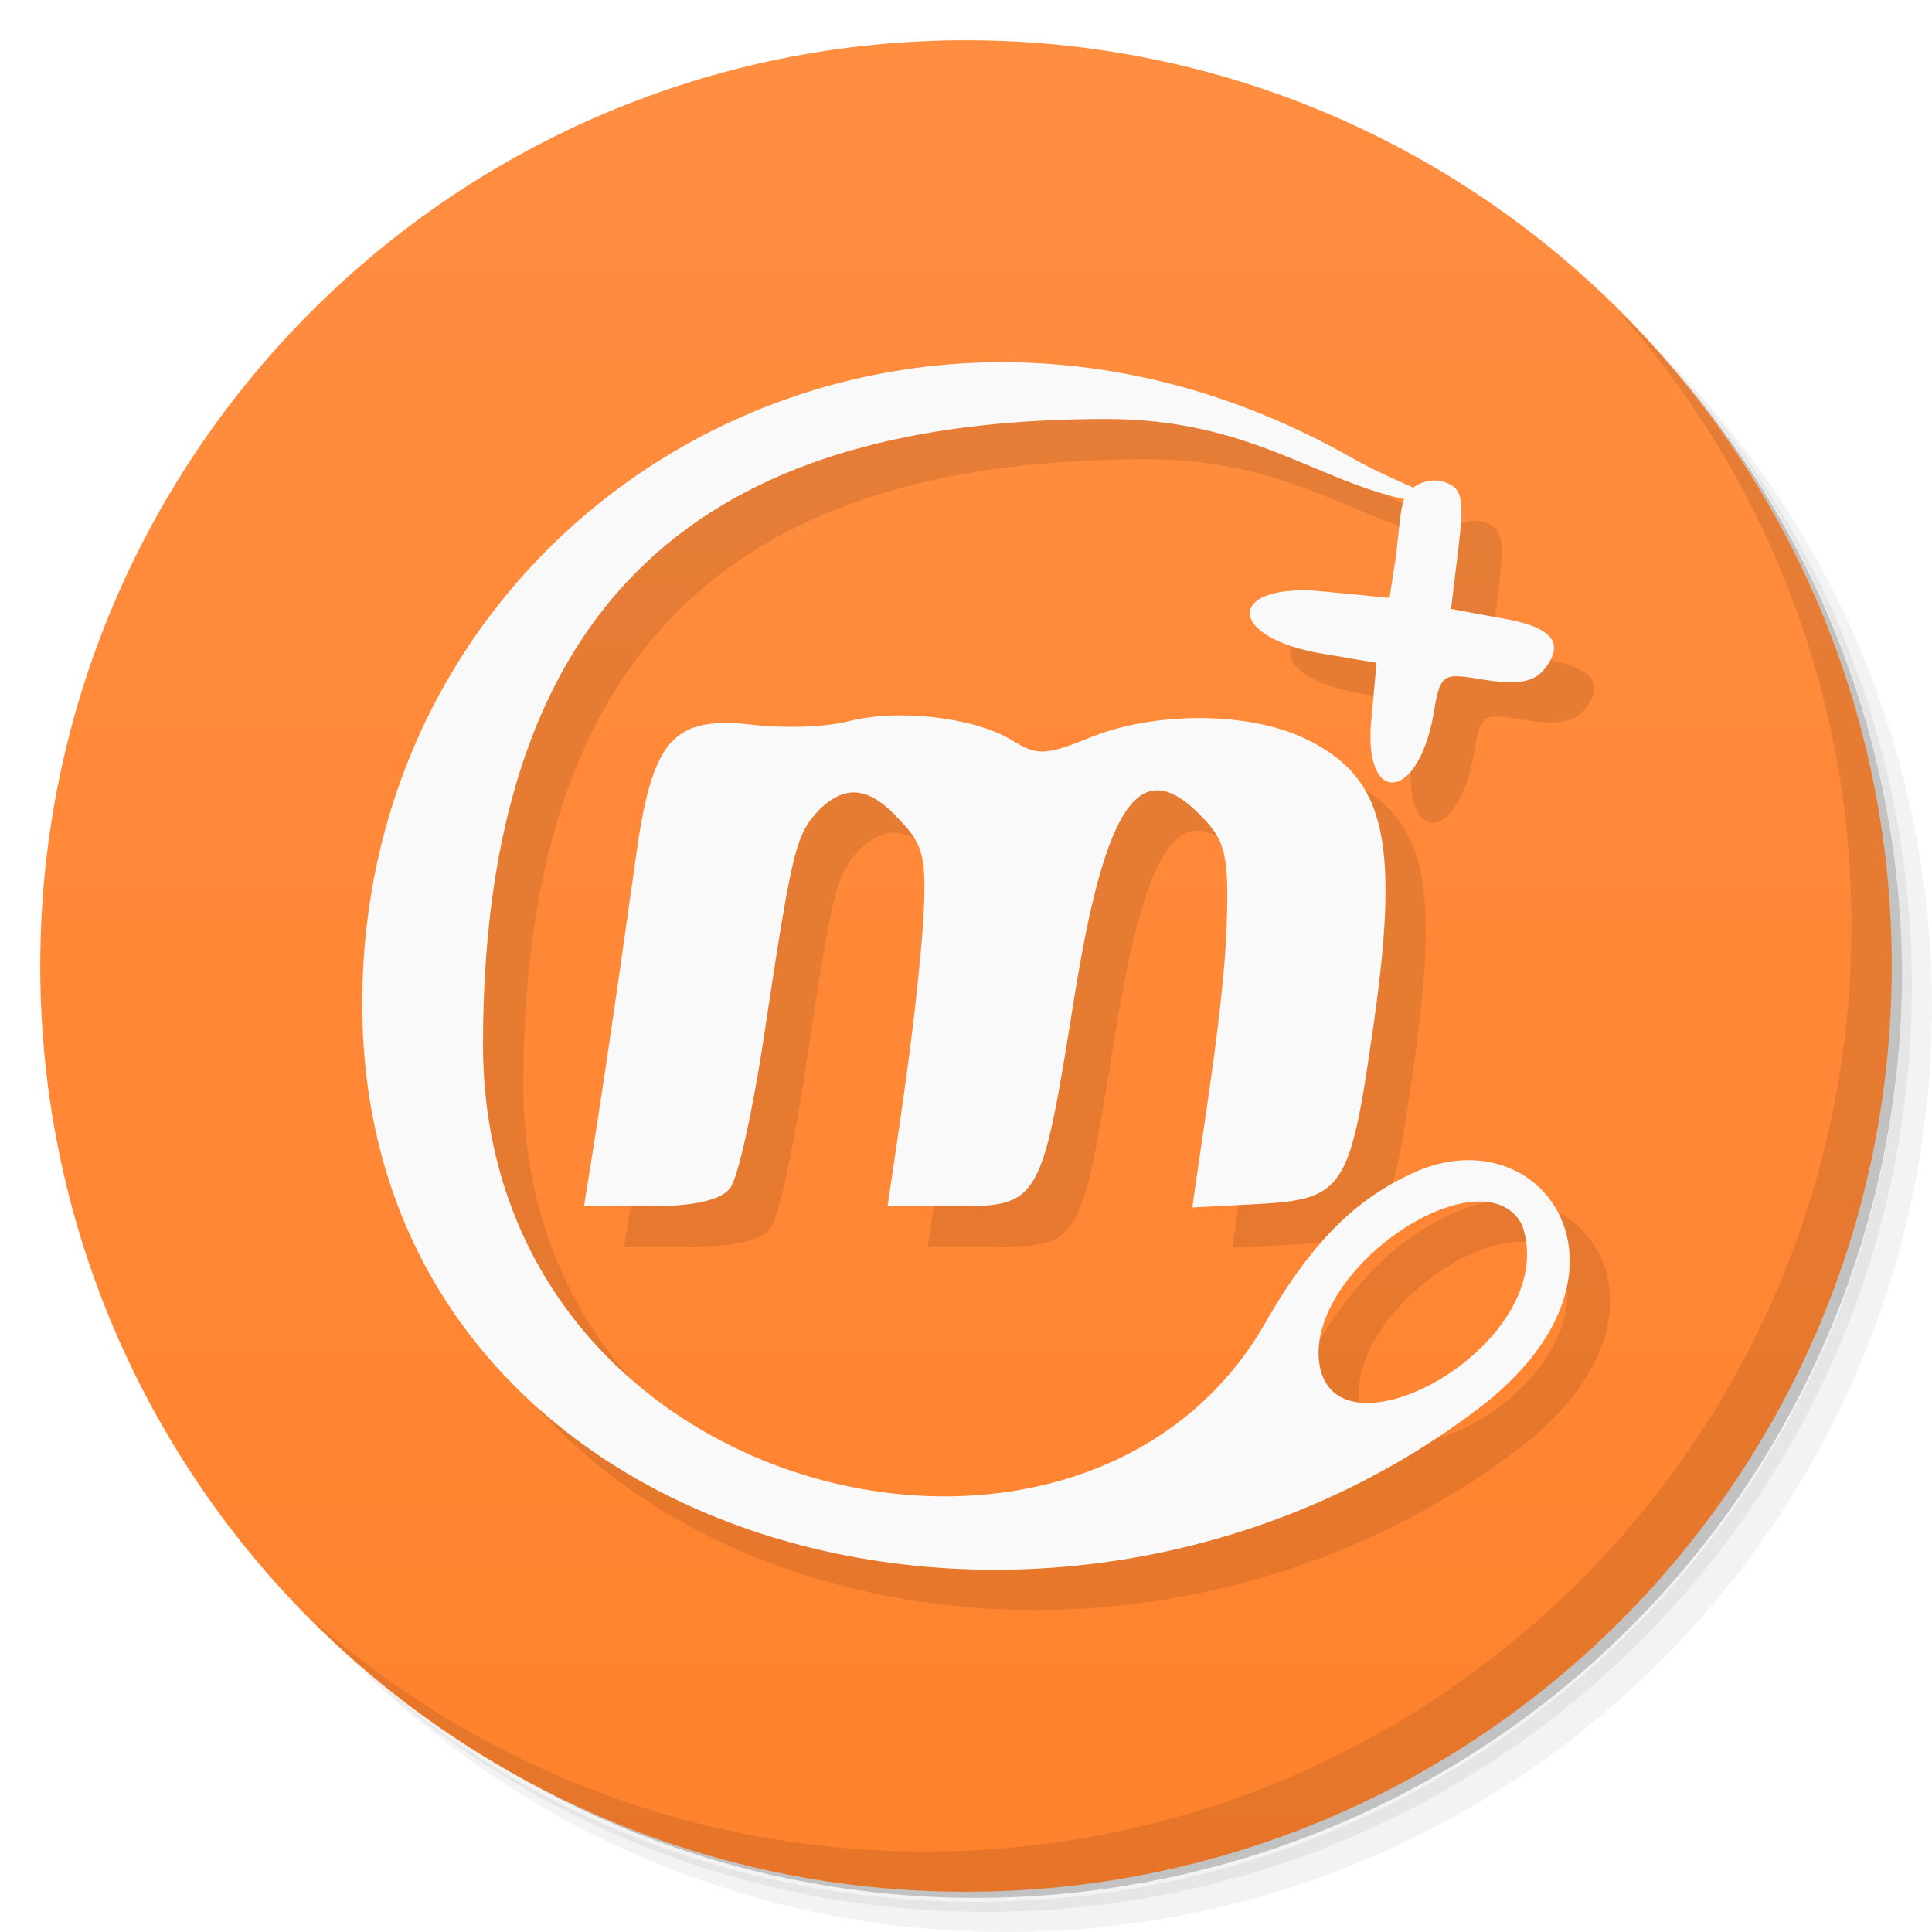
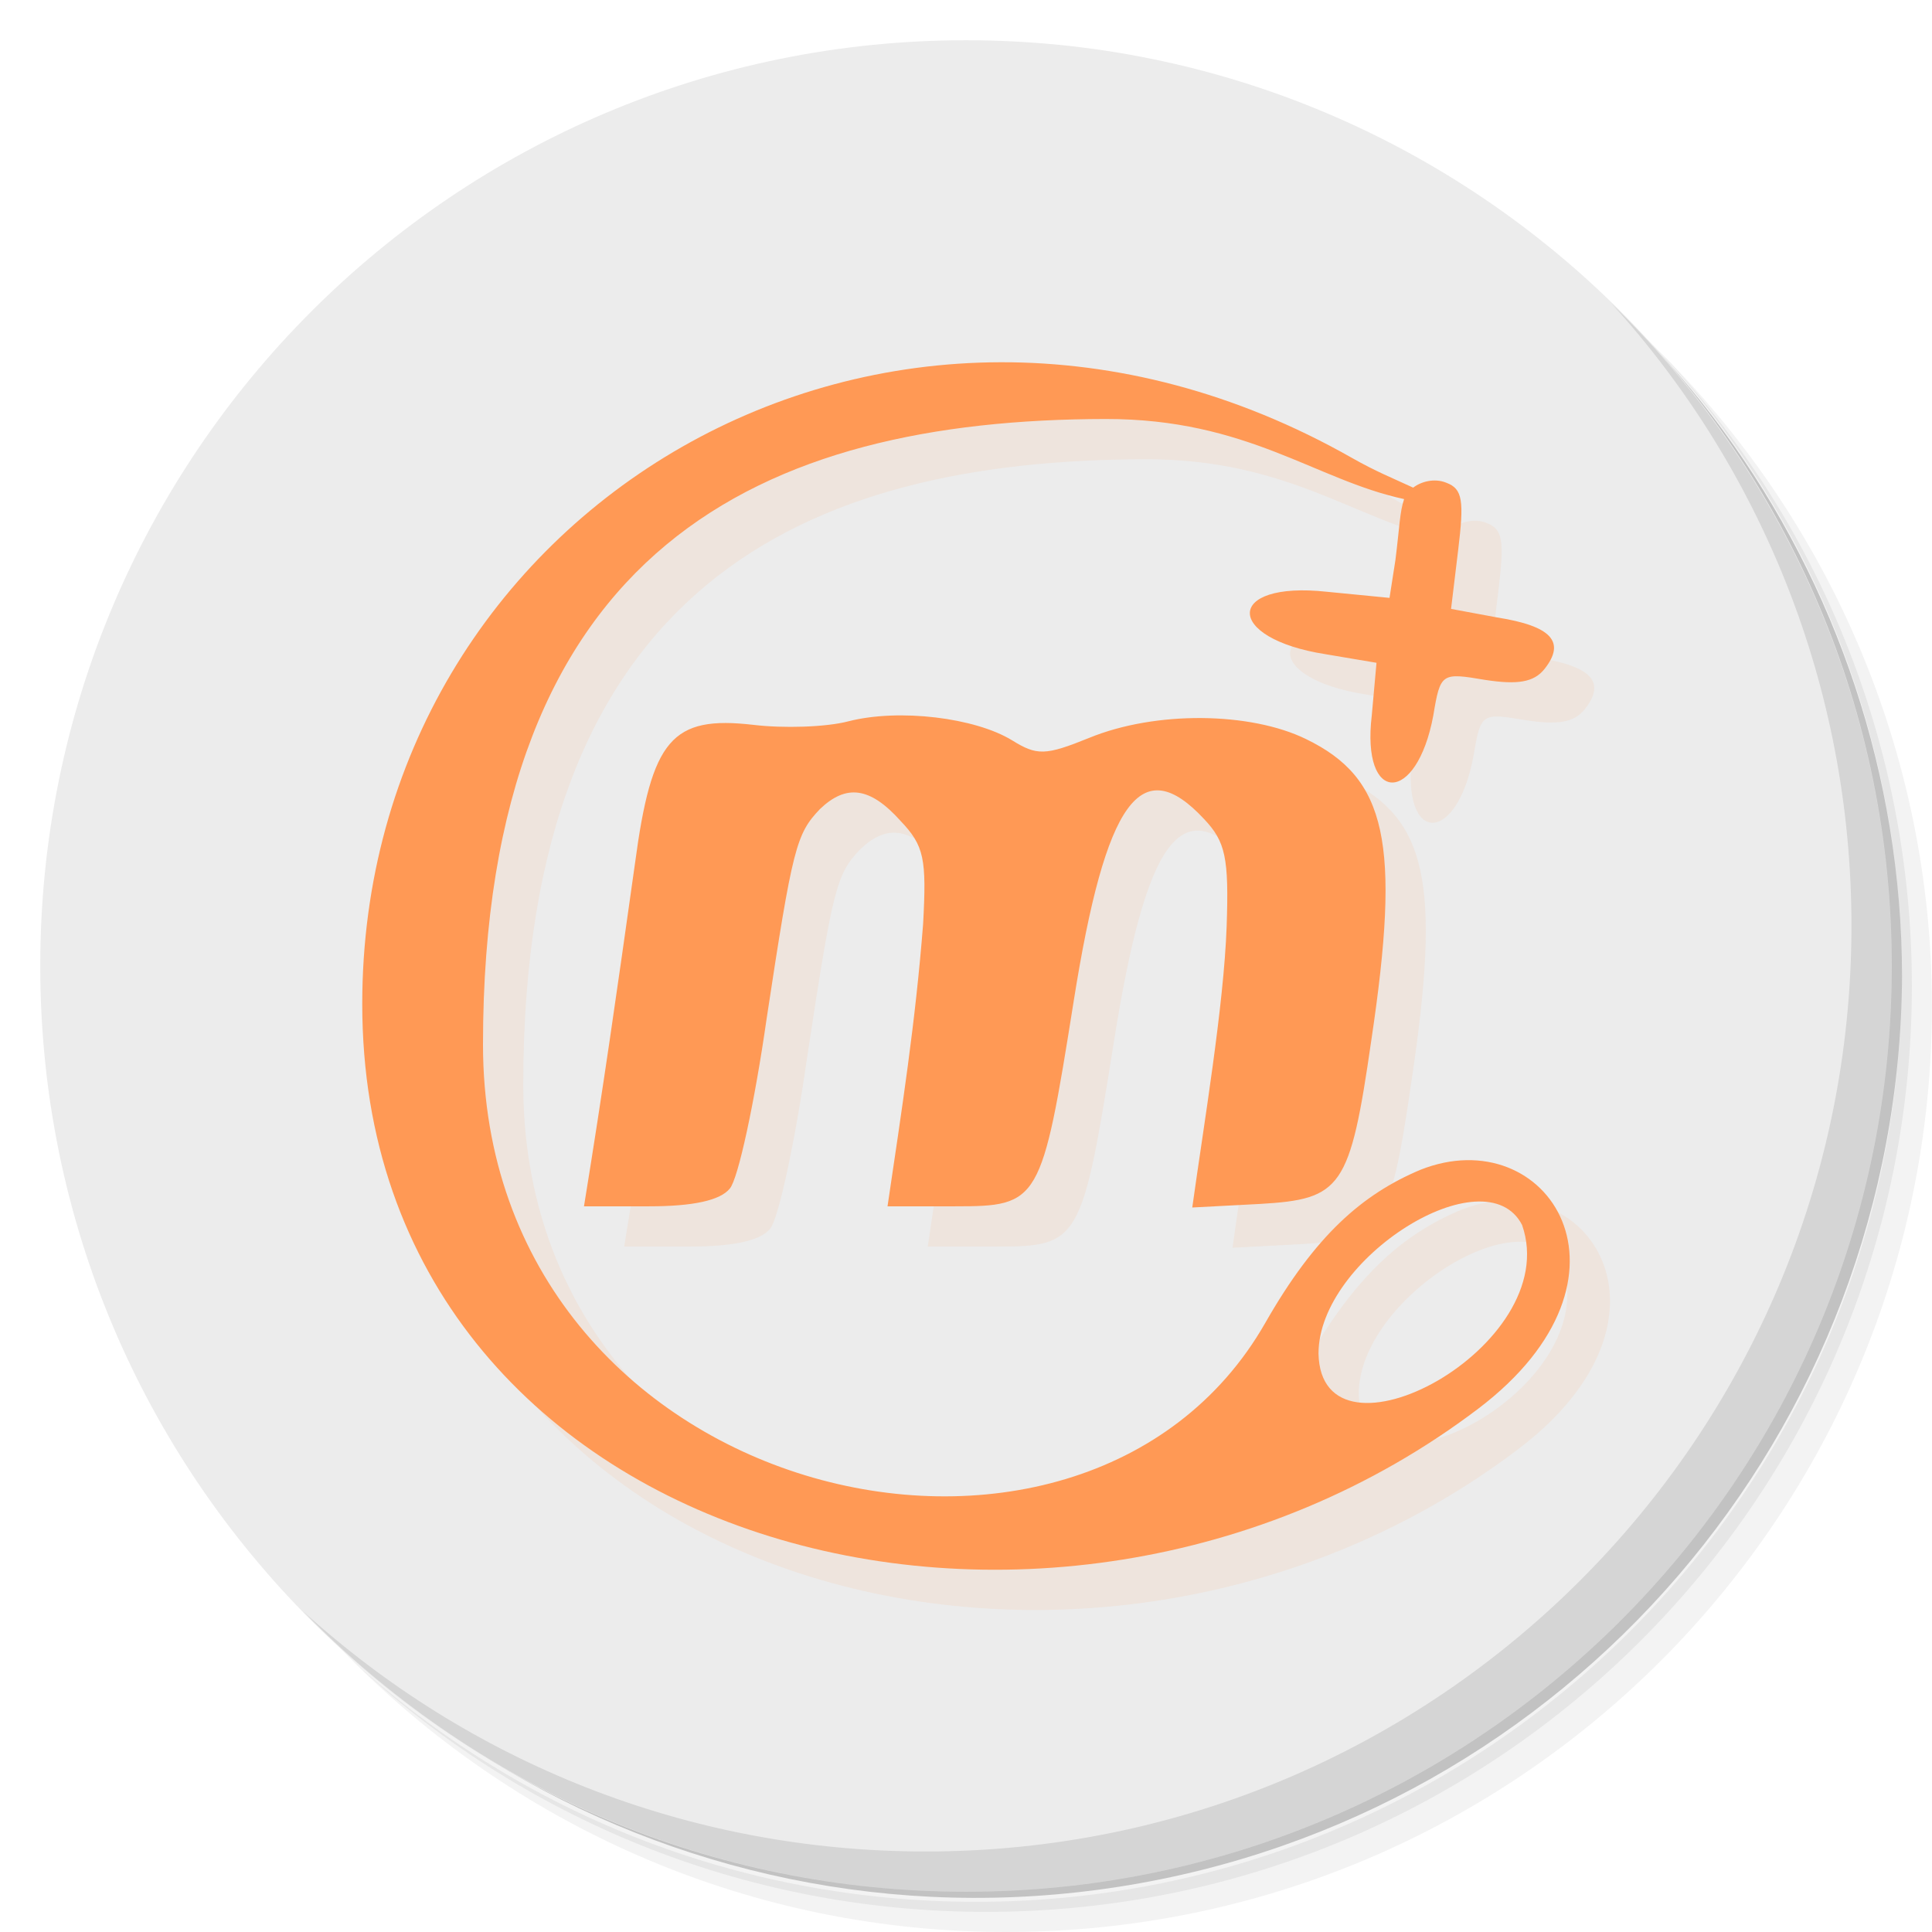
- <svg xmlns="http://www.w3.org/2000/svg" viewBox="0 0 48 48">
-   <defs>
+ <svg xmlns="http://www.w3.org/2000/svg" viewBox="0 0 48 48" id="svg2" version="1.1">
+   <defs id="defs4">
    <linearGradient id="linearGradient3871" x1="1" x2="47" gradientUnits="userSpaceOnUse">
-       <stop style="stop-color:#ff822d;stop-opacity:1" />
-       <stop offset="1" style="stop-color:#ff8e41;stop-opacity:1" />
+       <stop style="stop-color:#ff822d;stop-opacity:1" id="stop7" />
+       <stop offset="1" style="stop-color:#ff8e41;stop-opacity:1" id="stop9" />
    </linearGradient>
  </defs>
-   <g>
-     <path d="m 36.31 5 c 5.859 4.062 9.688 10.831 9.688 18.5 c 0 12.426 -10.07 22.5 -22.5 22.5 c -7.669 0 -14.438 -3.828 -18.5 -9.688 c 1.037 1.822 2.306 3.499 3.781 4.969 c 4.085 3.712 9.514 5.969 15.469 5.969 c 12.703 0 23 -10.298 23 -23 c 0 -5.954 -2.256 -11.384 -5.969 -15.469 c -1.469 -1.475 -3.147 -2.744 -4.969 -3.781 z m 4.969 3.781 c 3.854 4.113 6.219 9.637 6.219 15.719 c 0 12.703 -10.297 23 -23 23 c -6.081 0 -11.606 -2.364 -15.719 -6.219 c 4.16 4.144 9.883 6.719 16.219 6.719 c 12.703 0 23 -10.298 23 -23 c 0 -6.335 -2.575 -12.06 -6.719 -16.219 z" style="opacity:0.05" />
-     <path d="m 41.28 8.781 c 3.712 4.085 5.969 9.514 5.969 15.469 c 0 12.703 -10.297 23 -23 23 c -5.954 0 -11.384 -2.256 -15.469 -5.969 c 4.113 3.854 9.637 6.219 15.719 6.219 c 12.703 0 23 -10.298 23 -23 c 0 -6.081 -2.364 -11.606 -6.219 -15.719 z" style="opacity:0.1" />
-     <path d="m 31.25 2.375 c 8.615 3.154 14.75 11.417 14.75 21.13 c 0 12.426 -10.07 22.5 -22.5 22.5 c -9.708 0 -17.971 -6.135 -21.12 -14.75 a 23 23 0 0 0 44.875 -7 a 23 23 0 0 0 -16 -21.875 z" style="opacity:0.2" />
+   <g id="g11">
+     <path d="m 36.31 5 c 5.859 4.062 9.688 10.831 9.688 18.5 c 0 12.426 -10.07 22.5 -22.5 22.5 c -7.669 0 -14.438 -3.828 -18.5 -9.688 c 1.037 1.822 2.306 3.499 3.781 4.969 c 4.085 3.712 9.514 5.969 15.469 5.969 c 12.703 0 23 -10.298 23 -23 c 0 -5.954 -2.256 -11.384 -5.969 -15.469 c -1.469 -1.475 -3.147 -2.744 -4.969 -3.781 z m 4.969 3.781 c 3.854 4.113 6.219 9.637 6.219 15.719 c 0 12.703 -10.297 23 -23 23 c -6.081 0 -11.606 -2.364 -15.719 -6.219 c 4.16 4.144 9.883 6.719 16.219 6.719 c 12.703 0 23 -10.298 23 -23 c 0 -6.335 -2.575 -12.06 -6.719 -16.219 z" style="opacity:0.05" id="path13" />
+     <path d="m 41.28 8.781 c 3.712 4.085 5.969 9.514 5.969 15.469 c 0 12.703 -10.297 23 -23 23 c -5.954 0 -11.384 -2.256 -15.469 -5.969 c 4.113 3.854 9.637 6.219 15.719 6.219 c 12.703 0 23 -10.298 23 -23 c 0 -6.081 -2.364 -11.606 -6.219 -15.719 z" style="opacity:0.1" id="path15" />
+     <path d="m 31.25 2.375 c 8.615 3.154 14.75 11.417 14.75 21.13 c 0 12.426 -10.07 22.5 -22.5 22.5 c -9.708 0 -17.971 -6.135 -21.12 -14.75 a 23 23 0 0 0 44.875 -7 a 23 23 0 0 0 -16 -21.875 z" style="opacity:0.2" id="path17" />
  </g>
-   <g transform="matrix(0,-1,1,0,0,48)" style="fill:url(#linearGradient3871);fill-opacity:1">
-     <path d="M 24,1 C 36.703,1 47,11.297 47,24 47,36.703 36.703,47 24,47 11.297,47 1,36.703 1,24 1,11.297 11.297,1 24,1 z" />
+   <g transform="matrix(0,-1,1,0,0,48)" style="fill:#ececec;fill-opacity:1" id="g19">
+     <path d="M 24,1 C 36.703,1 47,11.297 47,24 47,36.703 36.703,47 24,47 11.297,47 1,36.703 1,24 1,11.297 11.297,1 24,1 z" id="path21" style="fill:#ececec;fill-opacity:1" />
  </g>
-   <g>
-     <path d="m 40.03 7.531 c 3.712 4.084 5.969 9.514 5.969 15.469 0 12.703 -10.297 23 -23 23 c -5.954 0 -11.384 -2.256 -15.469 -5.969 4.178 4.291 10.01 6.969 16.469 6.969 c 12.703 0 23 -10.298 23 -23 0 -6.462 -2.677 -12.291 -6.969 -16.469 z" style="opacity:0.1" />
+   <g id="g23">
+     <path d="m 40.03 7.531 c 3.712 4.084 5.969 9.514 5.969 15.469 0 12.703 -10.297 23 -23 23 c -5.954 0 -11.384 -2.256 -15.469 -5.969 4.178 4.291 10.01 6.969 16.469 6.969 c 12.703 0 23 -10.298 23 -23 0 -6.462 -2.677 -12.291 -6.969 -16.469 z" style="opacity:0.1" id="path25" />
  </g>
-   <g transform="matrix(0.0294591,0,0,-0.02946159,9,39.01473)" style="fill:#f9f9f9;opacity:1;fill-opacity:1;stroke:none">
-     <g transform="translate(33.94537,-33.9425)" style="fill:#000;fill-opacity:0.098">
-       <path d="m 0 477.65 c 0 -460.18 579.29 -615.94 941.22 -341.31 146.38 111.07 58.35 244.08 -48.908 201.4 -48.908 -20.656 -88.51 -55.1 -130.75 -129.1 -154.4 -270.45 -659.73 -150.72 -659.73 234.9 c 0 420.68 236.96 526.94 524.97 527.38 119.99 0.182 176.72 -51.34 251.86 -67.54 -3.652 -10.559 -3.853 -23.806 -7.311 -51.29 l -4.991 -32.02 -52.9 5.164 c -85.84 9.295 -86.84 -39.25 -0.998 -52.674 l 42.919 -7.23 -3.992 -44.41 c -8.983 -75.4 37.928 -75.4 51.902 0 5.989 36.15 6.987 36.15 43.917 29.952 26.949 -4.131 40.923 -2.066 49.906 9.295 17.966 22.722 5.989 36.15 -39.925 43.38 l -38.927 7.23 5.989 49.575 c 4.991 41.31 3.992 51.641 -9.981 56.805 -9.981 4.131 -21.431 0.979 -27.947 -4.131 -17.538 8.166 -31.13 13.439 -51.902 25.22 c -392.59 222.74 -834.42 -44.36 -834.42 -460.59 m 978.15 -186.39 c 35.912 -102.79 -169.59 -211.81 -171.68 -108.45 c 0 80.56 140.73 168.35 171.68 108.45 z" />
-       <path d="m 410 715.98 c -19 -5 -55 -6 -80 -3 -69 8 -86 -12 -100 -117 -15.633 -110.83 -26.865 -189.88 -43 -289 l 55 0 c 37 0 60 5 68 15 7 8 21 73 31 143 22 145 25 156 45 177 22 21 42 19 68 -10 20 -21 22 -32 19 -87 -6.442 -82.908 -17.881 -155.96 -30 -238 l 57 0 c 71 0 73 3 100 173 27 170 57 210.55 110 153.55 18 -19 21 -32.545 19 -90.55 -2.416 -67.29 -19.217 -166.81 -29 -237 l 57 3 c 69 4 76 13 94 138 25 167 13 221 -55 254 -47 23 -127 24 -183 1 -37 -15 -44 -15 -65 -2 -31 19 -95 27 -138 16 z" />
+   <g transform="matrix(0.0294591,0,0,-0.02946159,9,39.01473)" style="fill:#ff9955;opacity:1;fill-opacity:1;stroke:none" id="g27">
+     <g transform="translate(33.94537,-33.9425)" style="fill:#ff9955;fill-opacity:0.098" id="g29">
+       <path d="m 0 477.65 c 0 -460.18 579.29 -615.94 941.22 -341.31 146.38 111.07 58.35 244.08 -48.908 201.4 -48.908 -20.656 -88.51 -55.1 -130.75 -129.1 -154.4 -270.45 -659.73 -150.72 -659.73 234.9 c 0 420.68 236.96 526.94 524.97 527.38 119.99 0.182 176.72 -51.34 251.86 -67.54 -3.652 -10.559 -3.853 -23.806 -7.311 -51.29 l -4.991 -32.02 -52.9 5.164 c -85.84 9.295 -86.84 -39.25 -0.998 -52.674 l 42.919 -7.23 -3.992 -44.41 c -8.983 -75.4 37.928 -75.4 51.902 0 5.989 36.15 6.987 36.15 43.917 29.952 26.949 -4.131 40.923 -2.066 49.906 9.295 17.966 22.722 5.989 36.15 -39.925 43.38 l -38.927 7.23 5.989 49.575 c 4.991 41.31 3.992 51.641 -9.981 56.805 -9.981 4.131 -21.431 0.979 -27.947 -4.131 -17.538 8.166 -31.13 13.439 -51.902 25.22 c -392.59 222.74 -834.42 -44.36 -834.42 -460.59 m 978.15 -186.39 c 35.912 -102.79 -169.59 -211.81 -171.68 -108.45 c 0 80.56 140.73 168.35 171.68 108.45 z" id="path31" style="fill:#ff9955" />
+       <path d="m 410 715.98 c -19 -5 -55 -6 -80 -3 -69 8 -86 -12 -100 -117 -15.633 -110.83 -26.865 -189.88 -43 -289 l 55 0 c 37 0 60 5 68 15 7 8 21 73 31 143 22 145 25 156 45 177 22 21 42 19 68 -10 20 -21 22 -32 19 -87 -6.442 -82.908 -17.881 -155.96 -30 -238 l 57 0 c 71 0 73 3 100 173 27 170 57 210.55 110 153.55 18 -19 21 -32.545 19 -90.55 -2.416 -67.29 -19.217 -166.81 -29 -237 l 57 3 c 69 4 76 13 94 138 25 167 13 221 -55 254 -47 23 -127 24 -183 1 -37 -15 -44 -15 -65 -2 -31 19 -95 27 -138 16 z" id="path33" style="fill:#ff9955" />
    </g>
-     <g>
-       <path d="m 0 477.65 c 0 -460.18 579.29 -615.94 941.22 -341.31 146.38 111.07 58.35 244.08 -48.908 201.4 -48.908 -20.656 -88.51 -55.1 -130.75 -129.1 -154.4 -270.45 -659.73 -150.72 -659.73 234.9 c 0 420.68 236.96 526.94 524.97 527.38 119.99 0.182 176.72 -51.34 251.86 -67.54 -3.652 -10.559 -3.853 -23.806 -7.311 -51.29 l -4.991 -32.02 -52.9 5.164 c -85.84 9.295 -86.84 -39.25 -0.998 -52.674 l 42.919 -7.23 -3.992 -44.41 c -8.983 -75.4 37.928 -75.4 51.902 0 5.989 36.15 6.987 36.15 43.917 29.952 26.949 -4.131 40.923 -2.066 49.906 9.295 17.966 22.722 5.989 36.15 -39.925 43.38 l -38.927 7.23 5.989 49.575 c 4.991 41.31 3.992 51.641 -9.981 56.805 -9.981 4.131 -21.431 0.979 -27.947 -4.131 -17.538 8.166 -31.13 13.439 -51.902 25.22 c -392.59 222.74 -834.42 -44.36 -834.42 -460.59 m 978.15 -186.39 c 35.912 -102.79 -169.59 -211.81 -171.68 -108.45 c 0 80.56 140.73 168.35 171.68 108.45 z" />
-       <path d="m 410 715.98 c -19 -5 -55 -6 -80 -3 -69 8 -86 -12 -100 -117 -15.633 -110.83 -26.865 -189.88 -43 -289 l 55 0 c 37 0 60 5 68 15 7 8 21 73 31 143 22 145 25 156 45 177 22 21 42 19 68 -10 20 -21 22 -32 19 -87 -6.442 -82.908 -17.881 -155.96 -30 -238 l 57 0 c 71 0 73 3 100 173 27 170 57 210.55 110 153.55 18 -19 21 -32.545 19 -90.55 -2.416 -67.29 -19.217 -166.81 -29 -237 l 57 3 c 69 4 76 13 94 138 25 167 13 221 -55 254 -47 23 -127 24 -183 1 -37 -15 -44 -15 -65 -2 -31 19 -95 27 -138 16 z" />
+     <g id="g35" style="fill:#ff9955">
+       <path d="m 0 477.65 c 0 -460.18 579.29 -615.94 941.22 -341.31 146.38 111.07 58.35 244.08 -48.908 201.4 -48.908 -20.656 -88.51 -55.1 -130.75 -129.1 -154.4 -270.45 -659.73 -150.72 -659.73 234.9 c 0 420.68 236.96 526.94 524.97 527.38 119.99 0.182 176.72 -51.34 251.86 -67.54 -3.652 -10.559 -3.853 -23.806 -7.311 -51.29 l -4.991 -32.02 -52.9 5.164 c -85.84 9.295 -86.84 -39.25 -0.998 -52.674 l 42.919 -7.23 -3.992 -44.41 c -8.983 -75.4 37.928 -75.4 51.902 0 5.989 36.15 6.987 36.15 43.917 29.952 26.949 -4.131 40.923 -2.066 49.906 9.295 17.966 22.722 5.989 36.15 -39.925 43.38 l -38.927 7.23 5.989 49.575 c 4.991 41.31 3.992 51.641 -9.981 56.805 -9.981 4.131 -21.431 0.979 -27.947 -4.131 -17.538 8.166 -31.13 13.439 -51.902 25.22 c -392.59 222.74 -834.42 -44.36 -834.42 -460.59 m 978.15 -186.39 c 35.912 -102.79 -169.59 -211.81 -171.68 -108.45 c 0 80.56 140.73 168.35 171.68 108.45 z" id="path37" style="fill:#ff9955" />
+       <path d="m 410 715.98 c -19 -5 -55 -6 -80 -3 -69 8 -86 -12 -100 -117 -15.633 -110.83 -26.865 -189.88 -43 -289 l 55 0 c 37 0 60 5 68 15 7 8 21 73 31 143 22 145 25 156 45 177 22 21 42 19 68 -10 20 -21 22 -32 19 -87 -6.442 -82.908 -17.881 -155.96 -30 -238 l 57 0 c 71 0 73 3 100 173 27 170 57 210.55 110 153.55 18 -19 21 -32.545 19 -90.55 -2.416 -67.29 -19.217 -166.81 -29 -237 l 57 3 c 69 4 76 13 94 138 25 167 13 221 -55 254 -47 23 -127 24 -183 1 -37 -15 -44 -15 -65 -2 -31 19 -95 27 -138 16 z" id="path39" style="fill:#ff9955" />
    </g>
  </g>
</svg>
